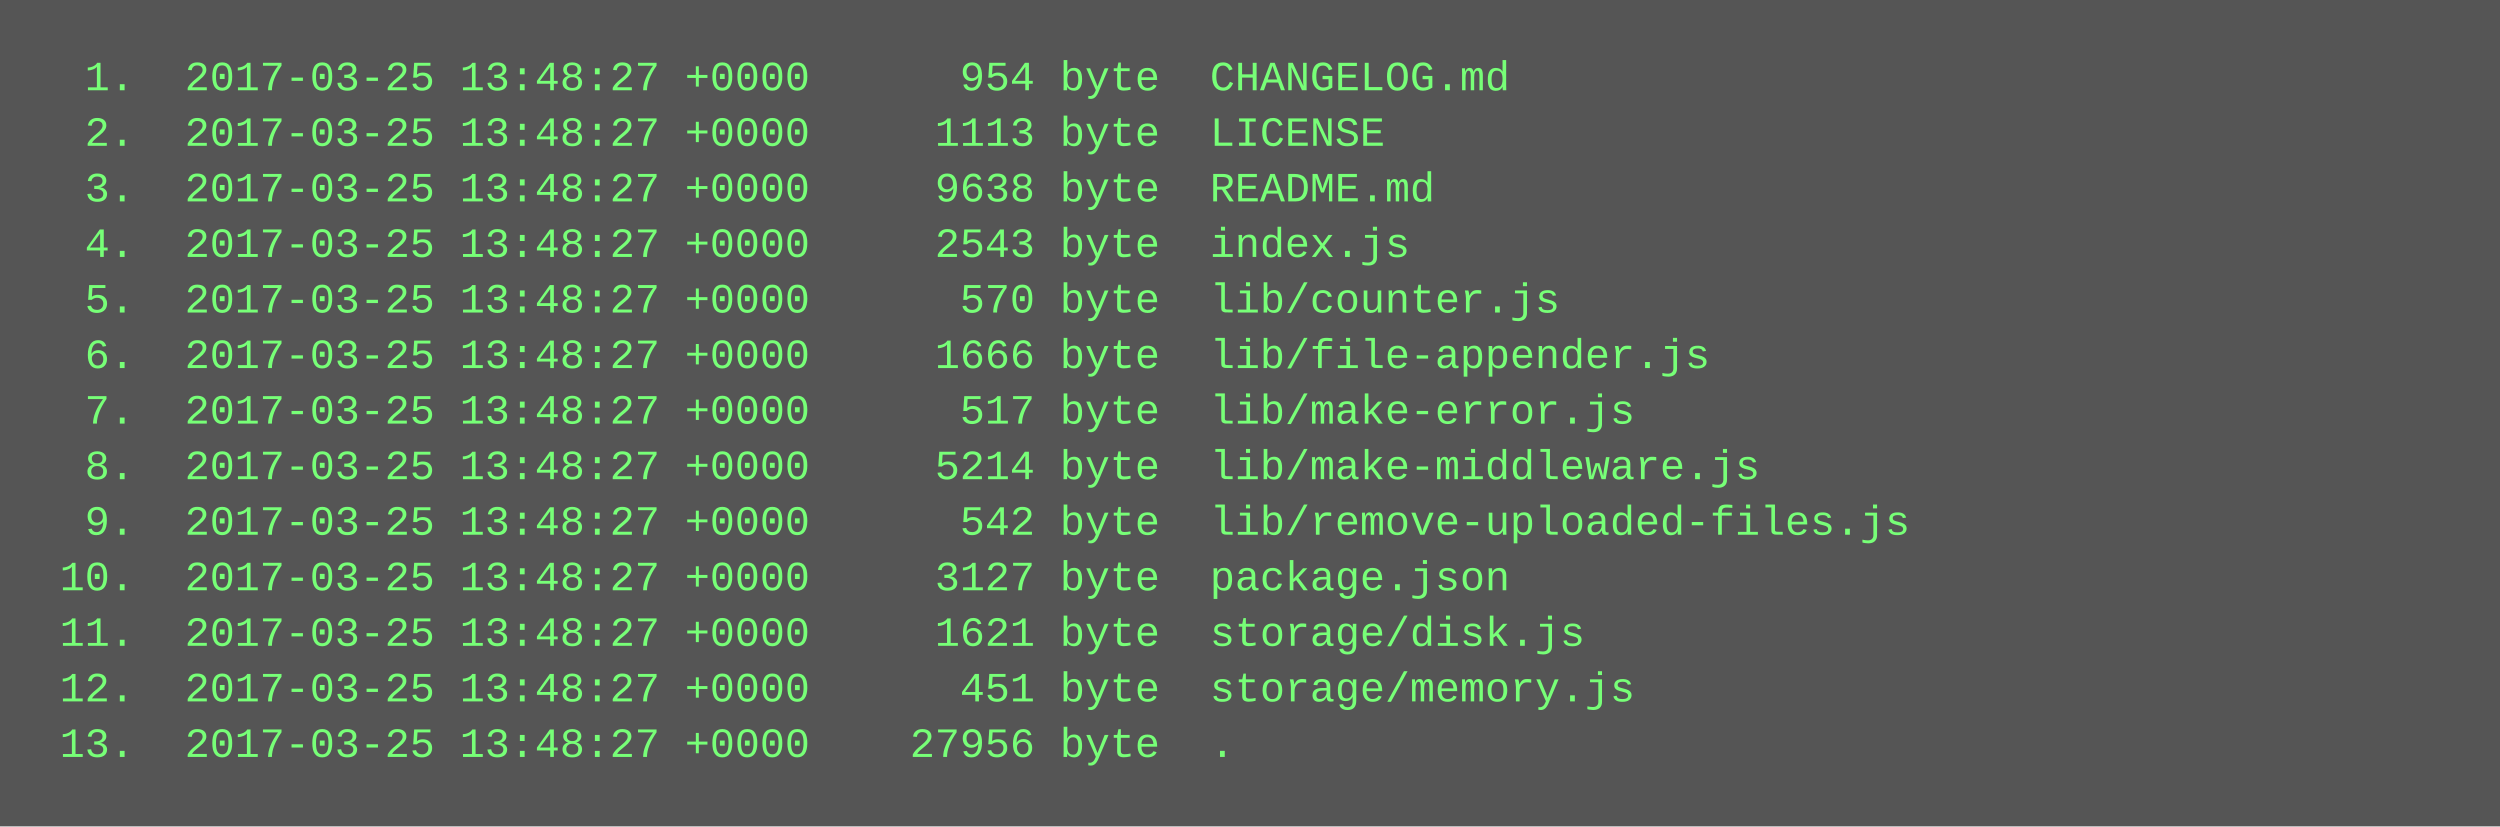
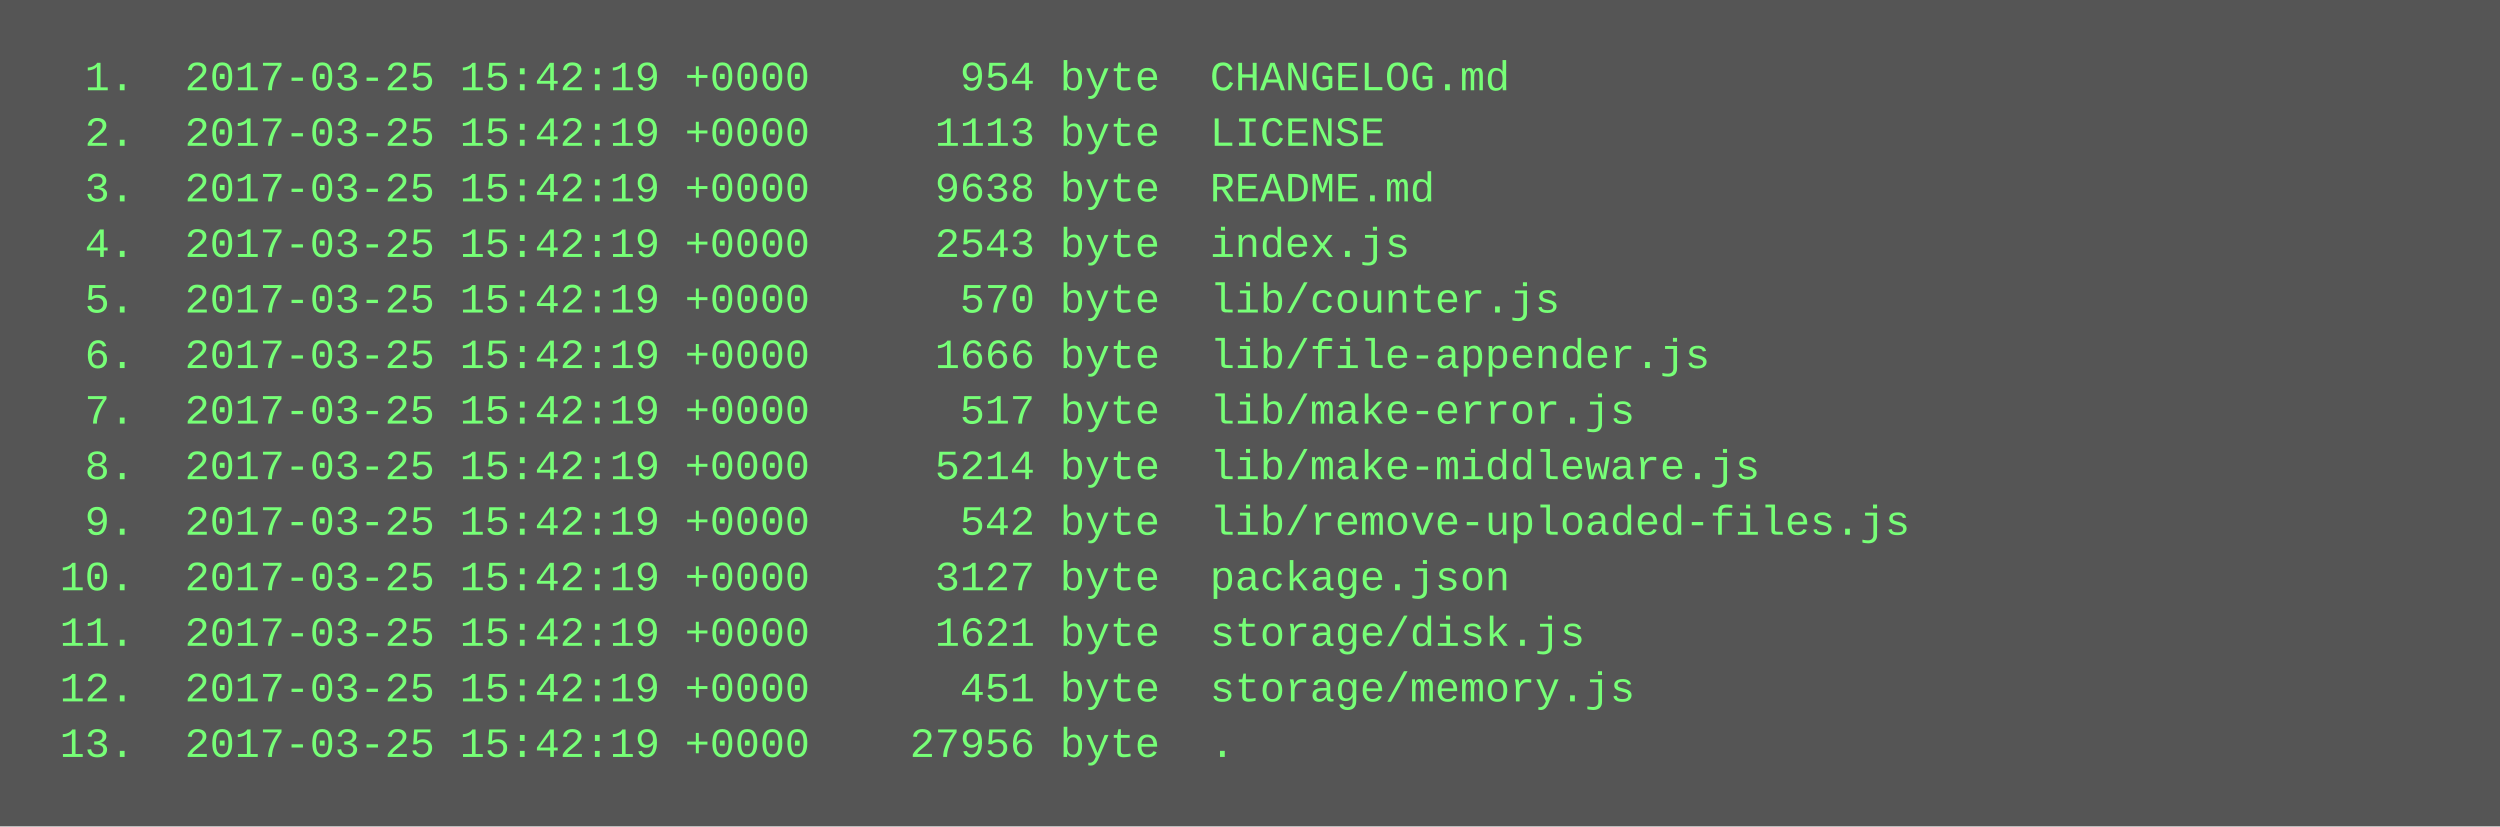
<svg xmlns="http://www.w3.org/2000/svg" height="238" width="720">
  <rect height="238" fill="#555" width="720" />
  <text fill="#7f7" font-family="Courier New" font-size="12" xml:space="preserve">
-     <tspan x="10" y="26">  1.  2017-03-25 13:48:27 +0000      954 byte  CHANGELOG.md</tspan>
-     <tspan x="10" y="42">  2.  2017-03-25 13:48:27 +0000     1113 byte  LICENSE</tspan>
-     <tspan x="10" y="58">  3.  2017-03-25 13:48:27 +0000     9638 byte  README.md</tspan>
-     <tspan x="10" y="74">  4.  2017-03-25 13:48:27 +0000     2543 byte  index.js</tspan>
-     <tspan x="10" y="90">  5.  2017-03-25 13:48:27 +0000      570 byte  lib/counter.js</tspan>
-     <tspan x="10" y="106">  6.  2017-03-25 13:48:27 +0000     1666 byte  lib/file-appender.js</tspan>
-     <tspan x="10" y="122">  7.  2017-03-25 13:48:27 +0000      517 byte  lib/make-error.js</tspan>
-     <tspan x="10" y="138">  8.  2017-03-25 13:48:27 +0000     5214 byte  lib/make-middleware.js</tspan>
-     <tspan x="10" y="154">  9.  2017-03-25 13:48:27 +0000      542 byte  lib/remove-uploaded-files.js</tspan>
-     <tspan x="10" y="170"> 10.  2017-03-25 13:48:27 +0000     3127 byte  package.json</tspan>
-     <tspan x="10" y="186"> 11.  2017-03-25 13:48:27 +0000     1621 byte  storage/disk.js</tspan>
-     <tspan x="10" y="202"> 12.  2017-03-25 13:48:27 +0000      451 byte  storage/memory.js</tspan>
-     <tspan x="10" y="218"> 13.  2017-03-25 13:48:27 +0000    27956 byte  .</tspan>
+     <tspan x="10" y="26">  1.  2017-03-25 15:42:19 +0000      954 byte  CHANGELOG.md</tspan>
+     <tspan x="10" y="42">  2.  2017-03-25 15:42:19 +0000     1113 byte  LICENSE</tspan>
+     <tspan x="10" y="58">  3.  2017-03-25 15:42:19 +0000     9638 byte  README.md</tspan>
+     <tspan x="10" y="74">  4.  2017-03-25 15:42:19 +0000     2543 byte  index.js</tspan>
+     <tspan x="10" y="90">  5.  2017-03-25 15:42:19 +0000      570 byte  lib/counter.js</tspan>
+     <tspan x="10" y="106">  6.  2017-03-25 15:42:19 +0000     1666 byte  lib/file-appender.js</tspan>
+     <tspan x="10" y="122">  7.  2017-03-25 15:42:19 +0000      517 byte  lib/make-error.js</tspan>
+     <tspan x="10" y="138">  8.  2017-03-25 15:42:19 +0000     5214 byte  lib/make-middleware.js</tspan>
+     <tspan x="10" y="154">  9.  2017-03-25 15:42:19 +0000      542 byte  lib/remove-uploaded-files.js</tspan>
+     <tspan x="10" y="170"> 10.  2017-03-25 15:42:19 +0000     3127 byte  package.json</tspan>
+     <tspan x="10" y="186"> 11.  2017-03-25 15:42:19 +0000     1621 byte  storage/disk.js</tspan>
+     <tspan x="10" y="202"> 12.  2017-03-25 15:42:19 +0000      451 byte  storage/memory.js</tspan>
+     <tspan x="10" y="218"> 13.  2017-03-25 15:42:19 +0000    27956 byte  .</tspan>
  </text>
</svg>
